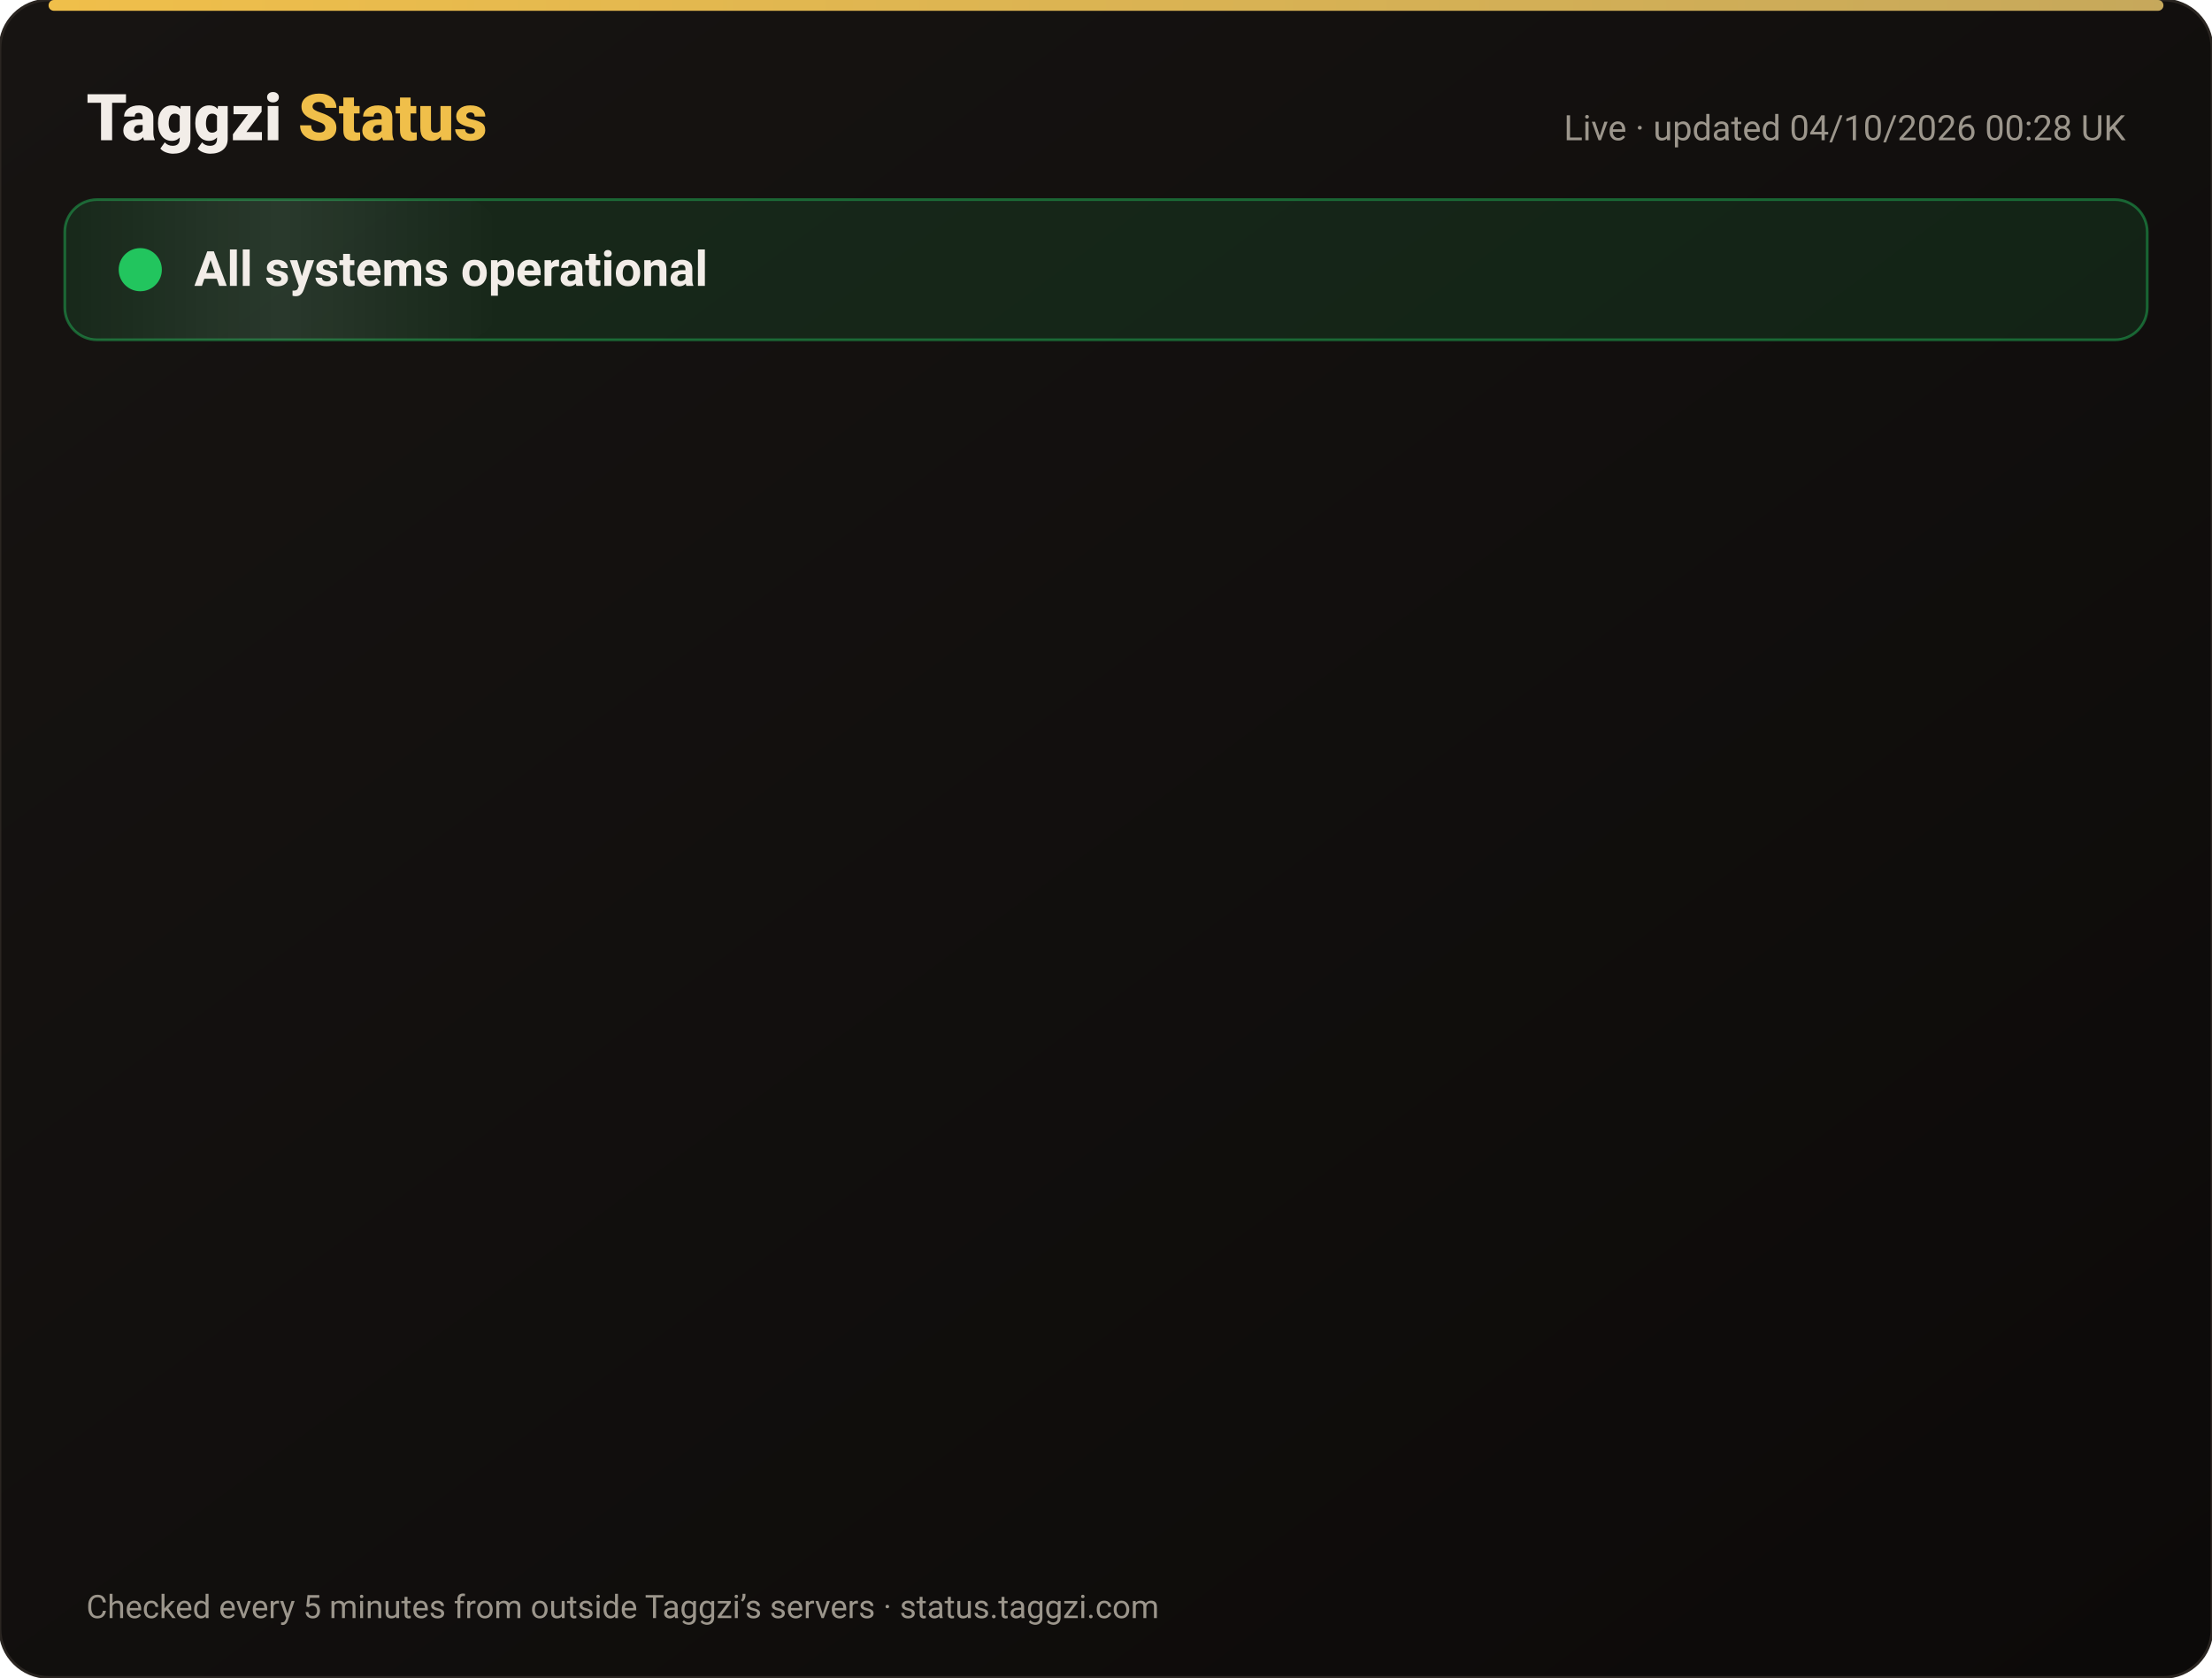
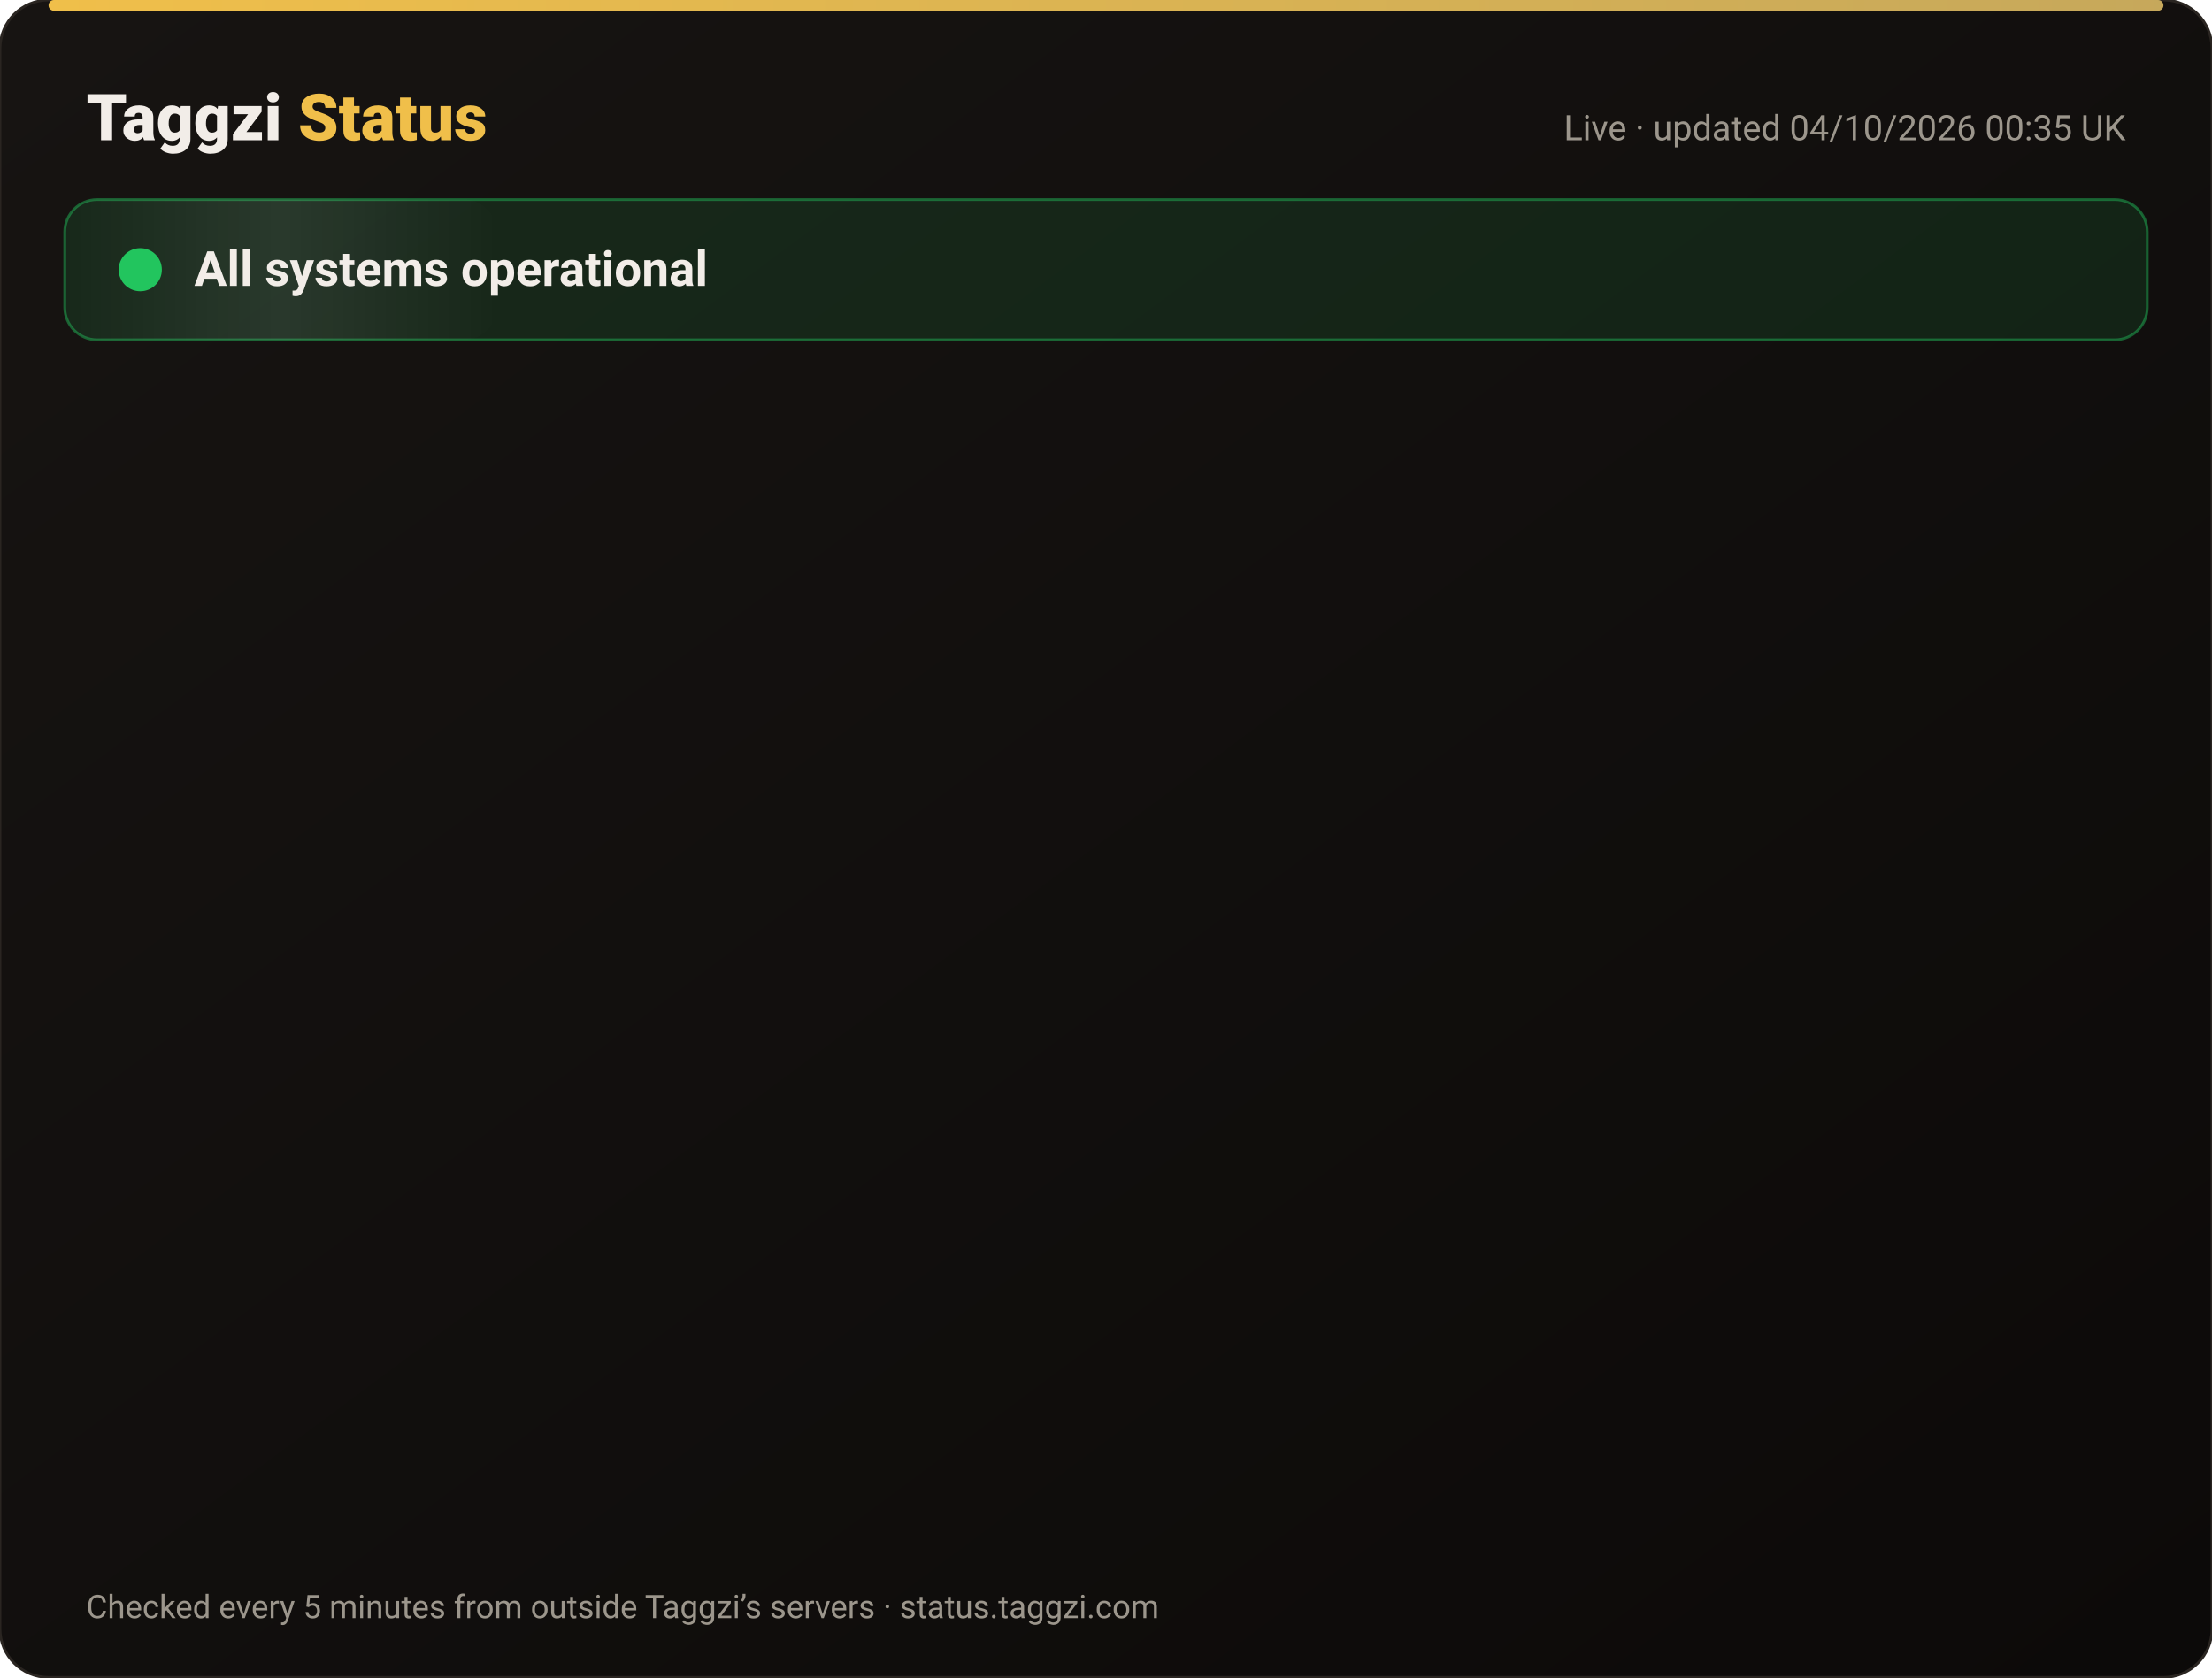
<svg xmlns="http://www.w3.org/2000/svg" width="820" height="622" viewBox="0 0 820 622" font-family="-apple-system,Segoe UI,Roboto,Helvetica,Arial,sans-serif">
  <defs>
    <linearGradient id="bg" x1="0" y1="0" x2="1" y2="1">
      <stop offset="0" stop-color="#171412" />
      <stop offset="1" stop-color="#0C0A09" />
    </linearGradient>
    <linearGradient id="gold" x1="0" x2="1">
      <stop offset="0" stop-color="#F0BF4A" />
      <stop offset="1" stop-color="#c6a85b" />
    </linearGradient>
    <linearGradient id="shine" x1="0" x2="1">
      <stop offset="0" stop-color="#fff" stop-opacity="0" />
      <stop offset=".5" stop-color="#fff" stop-opacity=".08" />
      <stop offset="1" stop-color="#fff" stop-opacity="0" />
    </linearGradient>
  </defs>
  <rect width="820" height="622" rx="18" fill="url(#bg)" stroke="#2a2521" />
  <rect x="18" y="0" width="784" height="4" rx="2" fill="url(#gold)" />
  <text x="32" y="52" font-size="24" font-weight="800" fill="#F2EDE8">Taggzi <tspan fill="#F0BF4A">Status</tspan>
  </text>
-   <text x="788" y="52" font-size="13" fill="#9C968C" text-anchor="end">Live · updated 04/10/2026 00:28 UK</text>
+   <text x="788" y="52" font-size="13" fill="#9C968C" text-anchor="end">Live · updated 04/10/2026 00:35 UK</text>
  <rect x="24" y="74" width="772" height="52" rx="12" fill="#22c55e" fill-opacity=".12" stroke="#22c55e" stroke-opacity=".45" />
  <rect x="24" y="74" width="160" height="52" rx="12" fill="url(#shine)">
    <animate attributeName="x" from="-160" to="820" dur="4s" repeatCount="indefinite" />
  </rect>
  <circle cx="52" cy="100" r="7" fill="#22c55e" />
  <circle cx="52" cy="100" r="7" fill="none" stroke="#22c55e" stroke-width="2">
    <animate attributeName="r" values="7;15;7" dur="2s" repeatCount="indefinite" />
    <animate attributeName="opacity" values=".9;0;.9" dur="2s" repeatCount="indefinite" />
  </circle>
  <text x="72" y="106" font-size="18" font-weight="700" fill="#F2EDE8">All systems operational</text>
  <g opacity="0">
    <animate attributeName="opacity" from="0" to="1" begin="0.00s" dur=".6s" fill="freeze" />
    <line x1="32" y1="188" x2="788" y2="188" stroke="#2a2521" />
    <circle cx="44" cy="166" r="6" fill="#22c55e">
      <animate attributeName="opacity" values="1;.45;1" dur="2.4s" begin="0.00s" repeatCount="indefinite" />
    </circle>
    <text x="62" y="171" font-size="15" font-weight="650" fill="#F2EDE8">Website</text>
    <text x="630" y="171" font-size="13" fill="#9C968C" text-anchor="end">100.00% uptime</text>
    <rect x="648" y="154" width="140" height="24" rx="12" fill="#22c55e" fill-opacity=".14" stroke="#22c55e" stroke-opacity=".5" />
    <text x="718" y="171" font-size="12" font-weight="700" fill="#22c55e" text-anchor="middle">Operational</text>
  </g>
  <g opacity="0">
    <animate attributeName="opacity" from="0" to="1" begin="0.15s" dur=".6s" fill="freeze" />
    <line x1="32" y1="234" x2="788" y2="234" stroke="#2a2521" />
    <circle cx="44" cy="212" r="6" fill="#22c55e">
      <animate attributeName="opacity" values="1;.45;1" dur="2.4s" begin="0.15s" repeatCount="indefinite" />
    </circle>
    <text x="62" y="217" font-size="15" font-weight="650" fill="#F2EDE8">Tag scans</text>
    <text x="630" y="217" font-size="13" fill="#9C968C" text-anchor="end">100.00% uptime</text>
    <rect x="648" y="200" width="140" height="24" rx="12" fill="#22c55e" fill-opacity=".14" stroke="#22c55e" stroke-opacity=".5" />
    <text x="718" y="217" font-size="12" font-weight="700" fill="#22c55e" text-anchor="middle">Operational</text>
  </g>
  <g opacity="0">
    <animate attributeName="opacity" from="0" to="1" begin="0.30s" dur=".6s" fill="freeze" />
    <line x1="32" y1="280" x2="788" y2="280" stroke="#2a2521" />
    <circle cx="44" cy="258" r="6" fill="#22c55e">
      <animate attributeName="opacity" values="1;.45;1" dur="2.4s" begin="0.30s" repeatCount="indefinite" />
    </circle>
    <text x="62" y="263" font-size="15" font-weight="650" fill="#F2EDE8">Manual tag lookup</text>
    <text x="630" y="263" font-size="13" fill="#9C968C" text-anchor="end">100.00% uptime</text>
    <rect x="648" y="246" width="140" height="24" rx="12" fill="#22c55e" fill-opacity=".14" stroke="#22c55e" stroke-opacity=".5" />
    <text x="718" y="263" font-size="12" font-weight="700" fill="#22c55e" text-anchor="middle">Operational</text>
  </g>
  <g opacity="0">
    <animate attributeName="opacity" from="0" to="1" begin="0.45s" dur=".6s" fill="freeze" />
    <line x1="32" y1="326" x2="788" y2="326" stroke="#2a2521" />
    <circle cx="44" cy="304" r="6" fill="#22c55e">
      <animate attributeName="opacity" values="1;.45;1" dur="2.4s" begin="0.45s" repeatCount="indefinite" />
    </circle>
    <text x="62" y="309" font-size="15" font-weight="650" fill="#F2EDE8">App &amp; login</text>
    <text x="630" y="309" font-size="13" fill="#9C968C" text-anchor="end">100.00% uptime</text>
    <rect x="648" y="292" width="140" height="24" rx="12" fill="#22c55e" fill-opacity=".14" stroke="#22c55e" stroke-opacity=".5" />
    <text x="718" y="309" font-size="12" font-weight="700" fill="#22c55e" text-anchor="middle">Operational</text>
  </g>
  <g opacity="0">
    <animate attributeName="opacity" from="0" to="1" begin="0.60s" dur=".6s" fill="freeze" />
    <line x1="32" y1="372" x2="788" y2="372" stroke="#2a2521" />
    <circle cx="44" cy="350" r="6" fill="#22c55e">
      <animate attributeName="opacity" values="1;.45;1" dur="2.4s" begin="0.60s" repeatCount="indefinite" />
    </circle>
    <text x="62" y="355" font-size="15" font-weight="650" fill="#F2EDE8">Community alerts</text>
    <text x="630" y="355" font-size="13" fill="#9C968C" text-anchor="end">100.00% uptime</text>
    <rect x="648" y="338" width="140" height="24" rx="12" fill="#22c55e" fill-opacity=".14" stroke="#22c55e" stroke-opacity=".5" />
    <text x="718" y="355" font-size="12" font-weight="700" fill="#22c55e" text-anchor="middle">Operational</text>
  </g>
  <g opacity="0">
    <animate attributeName="opacity" from="0" to="1" begin="0.75s" dur=".6s" fill="freeze" />
    <line x1="32" y1="418" x2="788" y2="418" stroke="#2a2521" />
    <circle cx="44" cy="396" r="6" fill="#22c55e">
      <animate attributeName="opacity" values="1;.45;1" dur="2.4s" begin="0.75s" repeatCount="indefinite" />
    </circle>
    <text x="62" y="401" font-size="15" font-weight="650" fill="#F2EDE8">Private calling</text>
    <text x="630" y="401" font-size="13" fill="#9C968C" text-anchor="end">100.00% uptime</text>
    <rect x="648" y="384" width="140" height="24" rx="12" fill="#22c55e" fill-opacity=".14" stroke="#22c55e" stroke-opacity=".5" />
    <text x="718" y="401" font-size="12" font-weight="700" fill="#22c55e" text-anchor="middle">Operational</text>
  </g>
  <g opacity="0">
    <animate attributeName="opacity" from="0" to="1" begin="0.90s" dur=".6s" fill="freeze" />
    <line x1="32" y1="464" x2="788" y2="464" stroke="#2a2521" />
    <circle cx="44" cy="442" r="6" fill="#22c55e">
      <animate attributeName="opacity" values="1;.45;1" dur="2.4s" begin="0.90s" repeatCount="indefinite" />
    </circle>
    <text x="62" y="447" font-size="15" font-weight="650" fill="#F2EDE8">Payments</text>
    <text x="630" y="447" font-size="13" fill="#9C968C" text-anchor="end">100.00% uptime</text>
    <rect x="648" y="430" width="140" height="24" rx="12" fill="#22c55e" fill-opacity=".14" stroke="#22c55e" stroke-opacity=".5" />
    <text x="718" y="447" font-size="12" font-weight="700" fill="#22c55e" text-anchor="middle">Operational</text>
  </g>
  <g opacity="0">
    <animate attributeName="opacity" from="0" to="1" begin="1.05s" dur=".6s" fill="freeze" />
    <line x1="32" y1="510" x2="788" y2="510" stroke="#2a2521" />
    <circle cx="44" cy="488" r="6" fill="#22c55e">
      <animate attributeName="opacity" values="1;.45;1" dur="2.4s" begin="1.05s" repeatCount="indefinite" />
    </circle>
    <text x="62" y="493" font-size="15" font-weight="650" fill="#F2EDE8">Email &amp; support</text>
    <text x="630" y="493" font-size="13" fill="#9C968C" text-anchor="end">100.00% uptime</text>
    <rect x="648" y="476" width="140" height="24" rx="12" fill="#22c55e" fill-opacity=".14" stroke="#22c55e" stroke-opacity=".5" />
    <text x="718" y="493" font-size="12" font-weight="700" fill="#22c55e" text-anchor="middle">Operational</text>
  </g>
  <g opacity="0">
    <animate attributeName="opacity" from="0" to="1" begin="1.20s" dur=".6s" fill="freeze" />
    <line x1="32" y1="556" x2="788" y2="556" stroke="#2a2521" />
    <circle cx="44" cy="534" r="6" fill="#22c55e">
      <animate attributeName="opacity" values="1;.45;1" dur="2.4s" begin="1.20s" repeatCount="indefinite" />
    </circle>
    <text x="62" y="539" font-size="15" font-weight="650" fill="#F2EDE8">Secure connection (SSL)</text>
    <text x="630" y="539" font-size="13" fill="#9C968C" text-anchor="end">100.00% uptime</text>
    <rect x="648" y="522" width="140" height="24" rx="12" fill="#22c55e" fill-opacity=".14" stroke="#22c55e" stroke-opacity=".5" />
    <text x="718" y="539" font-size="12" font-weight="700" fill="#22c55e" text-anchor="middle">Operational</text>
  </g>
  <text x="32" y="600" font-size="12" fill="#9C968C">Checked every 5 minutes from outside Taggzi’s servers · status.taggzi.com</text>
</svg>
